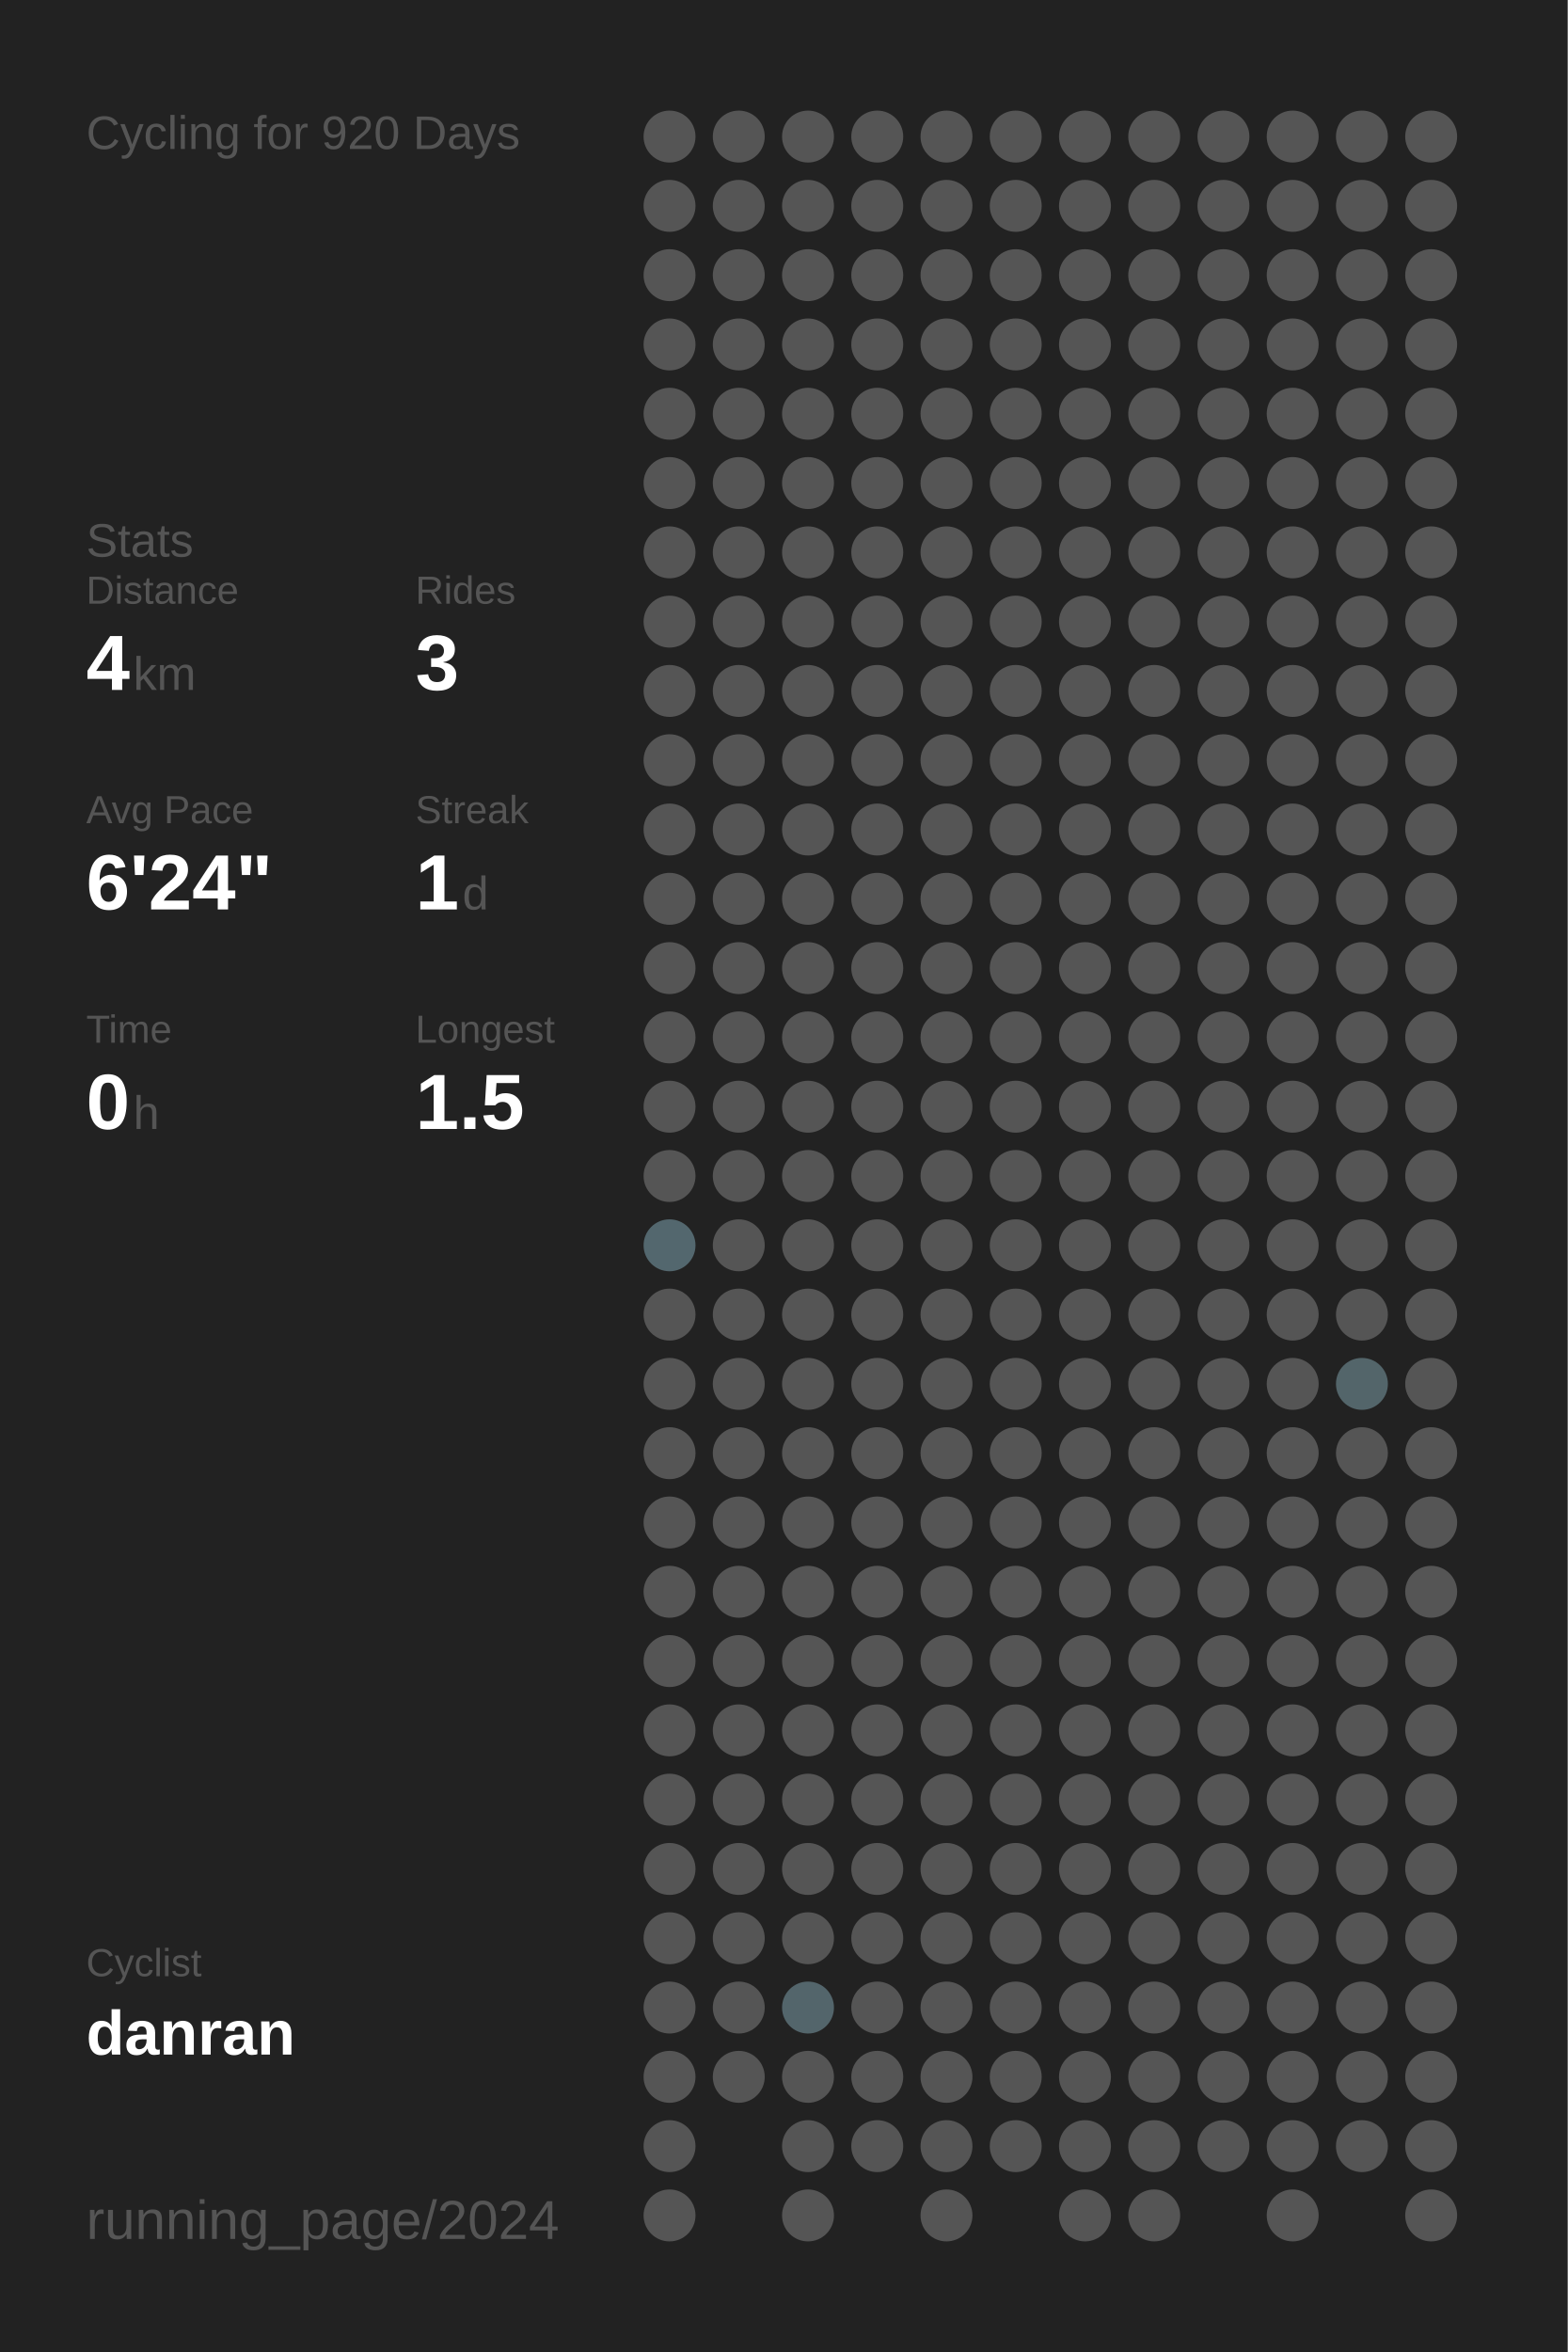
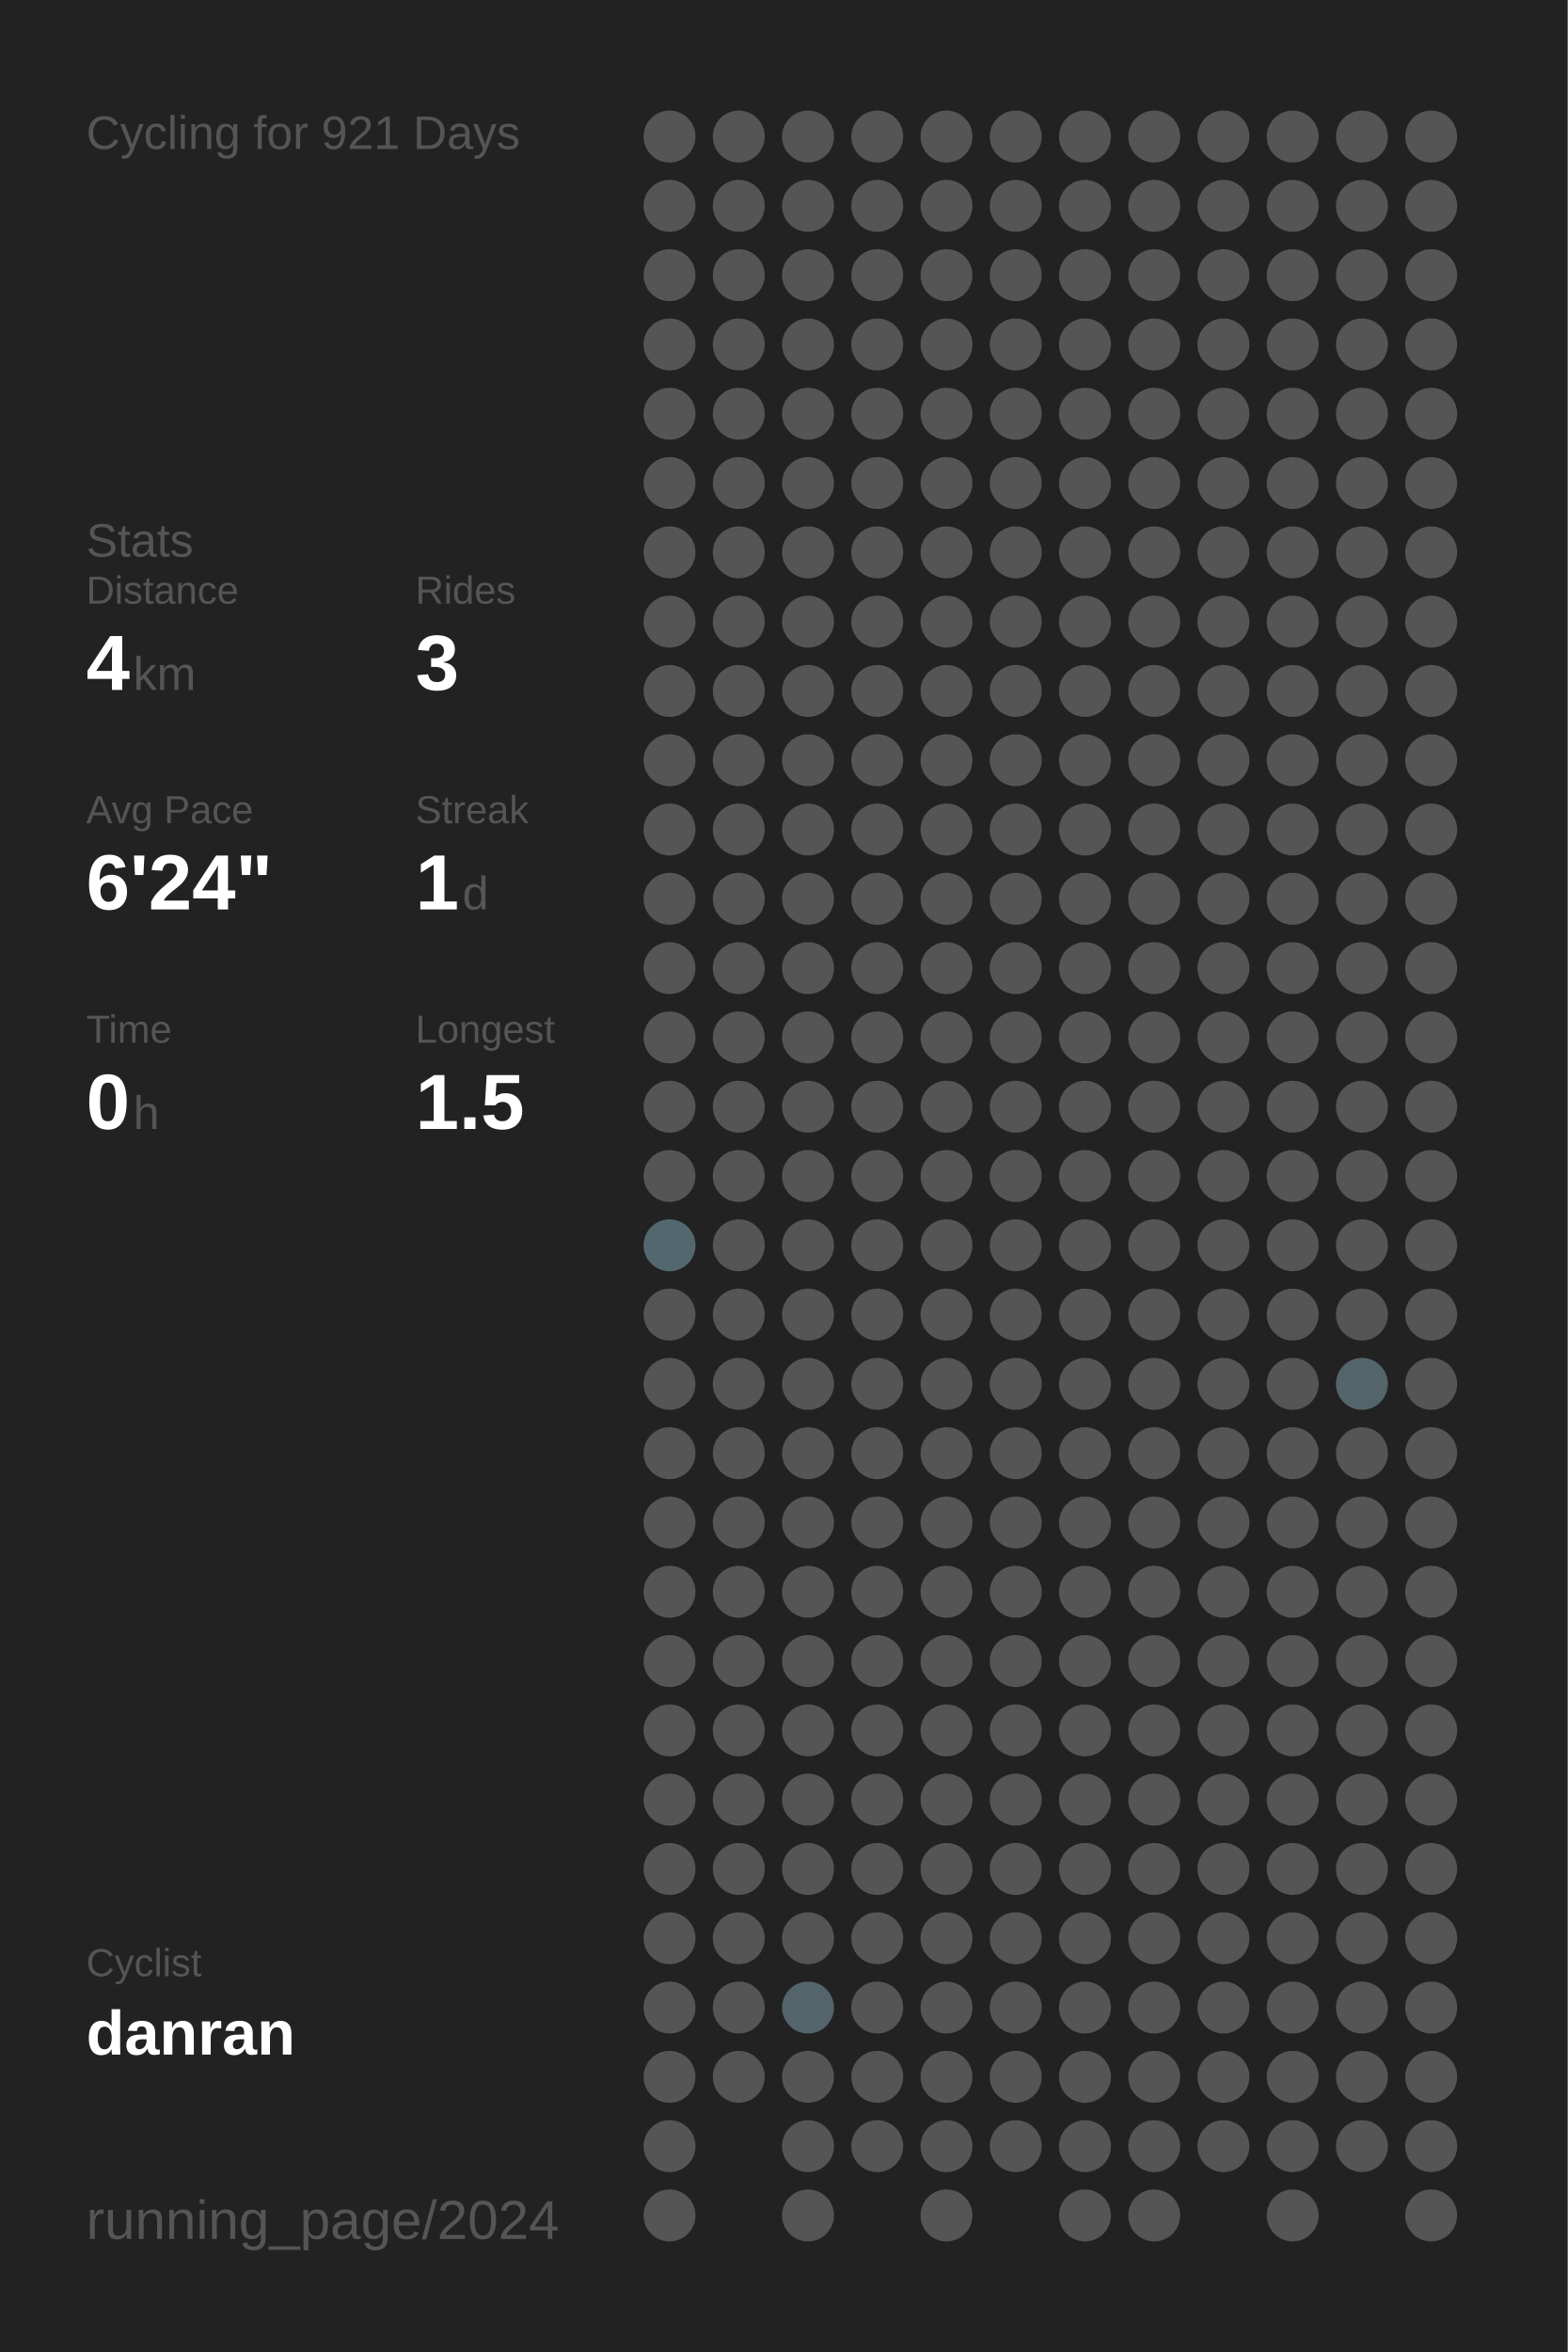
<svg xmlns="http://www.w3.org/2000/svg" baseProfile="full" height="300mm" version="1.1" viewBox="0,0,200,300" width="200mm">
  <defs />
  <rect fill="#222222" height="300" width="200" x="0" y="0" />
-   <text fill="#555555" style="font-size:6px; font-family:Arial;" x="11" y="19">Cycling for 920 Days</text>
+   <text fill="#555555" style="font-size:6px; font-family:Arial;" x="11" y="19">Cycling for 921 Days</text>
  <text fill="#555555" style="font-size:6px; font-family:Arial;" x="11" y="71">Stats</text>
  <text fill="#555555" style="font-size:5px; font-family:Arial;" x="11" y="77">Distance</text>
  <text fill="#FFFFFF" style="font-size:10px; font-family:Arial; font-weight:bold;" x="11" y="88">4</text>
  <text fill="#555555" style="font-size:6px; font-family:Arial;" x="17" y="88">km</text>
  <text fill="#555555" style="font-size:5px; font-family:Arial;" x="53" y="77">Rides</text>
  <text fill="#FFFFFF" style="font-size:10px; font-family:Arial; font-weight:bold;" x="53" y="88">3</text>
  <text fill="#555555" style="font-size:5px; font-family:Arial;" x="11" y="105">Avg Pace</text>
  <text fill="#FFFFFF" style="font-size:10px; font-family:Arial; font-weight:bold;" x="11" y="116">6'24"</text>
  <text fill="#555555" style="font-size:5px; font-family:Arial;" x="53" y="105">Streak</text>
  <text fill="#FFFFFF" style="font-size:10px; font-family:Arial; font-weight:bold;" x="53" y="116">1</text>
  <text fill="#555555" style="font-size:6px; font-family:Arial;" x="59" y="116">d</text>
  <text fill="#555555" style="font-size:5px; font-family:Arial;" x="11" y="133">Time</text>
  <text fill="#FFFFFF" style="font-size:10px; font-family:Arial; font-weight:bold;" x="11" y="144">0</text>
  <text fill="#555555" style="font-size:6px; font-family:Arial;" x="17" y="144">h</text>
  <text fill="#555555" style="font-size:5px; font-family:Arial;" x="53" y="133">Longest</text>
  <text fill="#FFFFFF" style="font-size:10px; font-family:Arial; font-weight:bold;" x="53" y="144">1.5</text>
  <text fill="#555555" style="font-size:5px; font-family:Arial;" x="11" y="252.065">Cyclist</text>
  <text fill="#FFFFFF" style="font-size:8px; font-family:Arial; font-weight:bold;" x="11" y="262.065">danran</text>
  <text fill="#555555" style="font-size:7px; font-family:Arial;" x="11" y="285.581">running_page/2024</text>
  <circle cx="85.417" cy="17.419" fill="#555555" r="3.312" />
  <circle cx="85.417" cy="26.258" fill="#555555" r="3.312" />
  <circle cx="85.417" cy="35.097" fill="#555555" r="3.312" />
  <circle cx="85.417" cy="43.935" fill="#555555" r="3.312" />
  <circle cx="85.417" cy="52.774" fill="#555555" r="3.312" />
  <circle cx="85.417" cy="61.613" fill="#555555" r="3.312" />
  <circle cx="85.417" cy="70.452" fill="#555555" r="3.312" />
  <circle cx="85.417" cy="79.29" fill="#555555" r="3.312" />
  <circle cx="85.417" cy="88.129" fill="#555555" r="3.312" />
  <circle cx="85.417" cy="96.968" fill="#555555" r="3.312" />
  <circle cx="85.417" cy="105.806" fill="#555555" r="3.312" />
  <circle cx="85.417" cy="114.645" fill="#555555" r="3.312" />
  <circle cx="85.417" cy="123.484" fill="#555555" r="3.312" />
  <circle cx="85.417" cy="132.323" fill="#555555" r="3.312" />
  <circle cx="85.417" cy="141.161" fill="#555555" r="3.312" />
  <circle cx="85.417" cy="150" fill="#555555" r="3.312" />
  <circle cx="85.417" cy="158.839" fill="#53676e" r="3.312" />
  <circle cx="85.417" cy="167.677" fill="#555555" r="3.312" />
  <circle cx="85.417" cy="176.516" fill="#555555" r="3.312" />
  <circle cx="85.417" cy="185.355" fill="#555555" r="3.312" />
  <circle cx="85.417" cy="194.194" fill="#555555" r="3.312" />
  <circle cx="85.417" cy="203.032" fill="#555555" r="3.312" />
  <circle cx="85.417" cy="211.871" fill="#555555" r="3.312" />
  <circle cx="85.417" cy="220.71" fill="#555555" r="3.312" />
  <circle cx="85.417" cy="229.548" fill="#555555" r="3.312" />
  <circle cx="85.417" cy="238.387" fill="#555555" r="3.312" />
  <circle cx="85.417" cy="247.226" fill="#555555" r="3.312" />
  <circle cx="85.417" cy="256.065" fill="#555555" r="3.312" />
  <circle cx="85.417" cy="264.903" fill="#555555" r="3.312" />
  <circle cx="85.417" cy="273.742" fill="#555555" r="3.312" />
  <circle cx="85.417" cy="282.581" fill="#555555" r="3.312" />
  <circle cx="94.25" cy="17.419" fill="#555555" r="3.312" />
  <circle cx="94.25" cy="26.258" fill="#555555" r="3.312" />
  <circle cx="94.25" cy="35.097" fill="#555555" r="3.312" />
  <circle cx="94.25" cy="43.935" fill="#555555" r="3.312" />
  <circle cx="94.25" cy="52.774" fill="#555555" r="3.312" />
  <circle cx="94.25" cy="61.613" fill="#555555" r="3.312" />
  <circle cx="94.25" cy="70.452" fill="#555555" r="3.312" />
  <circle cx="94.25" cy="79.29" fill="#555555" r="3.312" />
  <circle cx="94.25" cy="88.129" fill="#555555" r="3.312" />
  <circle cx="94.25" cy="96.968" fill="#555555" r="3.312" />
  <circle cx="94.25" cy="105.806" fill="#555555" r="3.312" />
  <circle cx="94.25" cy="114.645" fill="#555555" r="3.312" />
  <circle cx="94.25" cy="123.484" fill="#555555" r="3.312" />
  <circle cx="94.25" cy="132.323" fill="#555555" r="3.312" />
  <circle cx="94.25" cy="141.161" fill="#555555" r="3.312" />
  <circle cx="94.25" cy="150" fill="#555555" r="3.312" />
  <circle cx="94.25" cy="158.839" fill="#555555" r="3.312" />
  <circle cx="94.25" cy="167.677" fill="#555555" r="3.312" />
  <circle cx="94.25" cy="176.516" fill="#555555" r="3.312" />
  <circle cx="94.25" cy="185.355" fill="#555555" r="3.312" />
  <circle cx="94.25" cy="194.194" fill="#555555" r="3.312" />
  <circle cx="94.25" cy="203.032" fill="#555555" r="3.312" />
  <circle cx="94.25" cy="211.871" fill="#555555" r="3.312" />
  <circle cx="94.25" cy="220.71" fill="#555555" r="3.312" />
  <circle cx="94.25" cy="229.548" fill="#555555" r="3.312" />
  <circle cx="94.25" cy="238.387" fill="#555555" r="3.312" />
  <circle cx="94.25" cy="247.226" fill="#555555" r="3.312" />
  <circle cx="94.25" cy="256.065" fill="#555555" r="3.312" />
  <circle cx="94.25" cy="264.903" fill="#555555" r="3.312" />
  <circle cx="103.083" cy="17.419" fill="#555555" r="3.312" />
  <circle cx="103.083" cy="26.258" fill="#555555" r="3.312" />
  <circle cx="103.083" cy="35.097" fill="#555555" r="3.312" />
  <circle cx="103.083" cy="43.935" fill="#555555" r="3.312" />
  <circle cx="103.083" cy="52.774" fill="#555555" r="3.312" />
  <circle cx="103.083" cy="61.613" fill="#555555" r="3.312" />
  <circle cx="103.083" cy="70.452" fill="#555555" r="3.312" />
  <circle cx="103.083" cy="79.29" fill="#555555" r="3.312" />
  <circle cx="103.083" cy="88.129" fill="#555555" r="3.312" />
  <circle cx="103.083" cy="96.968" fill="#555555" r="3.312" />
  <circle cx="103.083" cy="105.806" fill="#555555" r="3.312" />
  <circle cx="103.083" cy="114.645" fill="#555555" r="3.312" />
  <circle cx="103.083" cy="123.484" fill="#555555" r="3.312" />
  <circle cx="103.083" cy="132.323" fill="#555555" r="3.312" />
  <circle cx="103.083" cy="141.161" fill="#555555" r="3.312" />
  <circle cx="103.083" cy="150" fill="#555555" r="3.312" />
  <circle cx="103.083" cy="158.839" fill="#555555" r="3.312" />
  <circle cx="103.083" cy="167.677" fill="#555555" r="3.312" />
  <circle cx="103.083" cy="176.516" fill="#555555" r="3.312" />
  <circle cx="103.083" cy="185.355" fill="#555555" r="3.312" />
  <circle cx="103.083" cy="194.194" fill="#555555" r="3.312" />
  <circle cx="103.083" cy="203.032" fill="#555555" r="3.312" />
  <circle cx="103.083" cy="211.871" fill="#555555" r="3.312" />
  <circle cx="103.083" cy="220.71" fill="#555555" r="3.312" />
  <circle cx="103.083" cy="229.548" fill="#555555" r="3.312" />
  <circle cx="103.083" cy="238.387" fill="#555555" r="3.312" />
  <circle cx="103.083" cy="247.226" fill="#555555" r="3.312" />
  <circle cx="103.083" cy="256.065" fill="#53656b" r="3.312" />
  <circle cx="103.083" cy="264.903" fill="#555555" r="3.312" />
  <circle cx="103.083" cy="273.742" fill="#555555" r="3.312" />
  <circle cx="103.083" cy="282.581" fill="#555555" r="3.312" />
  <circle cx="111.917" cy="17.419" fill="#555555" r="3.312" />
  <circle cx="111.917" cy="26.258" fill="#555555" r="3.312" />
  <circle cx="111.917" cy="35.097" fill="#555555" r="3.312" />
  <circle cx="111.917" cy="43.935" fill="#555555" r="3.312" />
  <circle cx="111.917" cy="52.774" fill="#555555" r="3.312" />
  <circle cx="111.917" cy="61.613" fill="#555555" r="3.312" />
  <circle cx="111.917" cy="70.452" fill="#555555" r="3.312" />
  <circle cx="111.917" cy="79.29" fill="#555555" r="3.312" />
  <circle cx="111.917" cy="88.129" fill="#555555" r="3.312" />
  <circle cx="111.917" cy="96.968" fill="#555555" r="3.312" />
  <circle cx="111.917" cy="105.806" fill="#555555" r="3.312" />
  <circle cx="111.917" cy="114.645" fill="#555555" r="3.312" />
  <circle cx="111.917" cy="123.484" fill="#555555" r="3.312" />
  <circle cx="111.917" cy="132.323" fill="#555555" r="3.312" />
  <circle cx="111.917" cy="141.161" fill="#555555" r="3.312" />
  <circle cx="111.917" cy="150" fill="#555555" r="3.312" />
  <circle cx="111.917" cy="158.839" fill="#555555" r="3.312" />
  <circle cx="111.917" cy="167.677" fill="#555555" r="3.312" />
  <circle cx="111.917" cy="176.516" fill="#555555" r="3.312" />
  <circle cx="111.917" cy="185.355" fill="#555555" r="3.312" />
  <circle cx="111.917" cy="194.194" fill="#555555" r="3.312" />
  <circle cx="111.917" cy="203.032" fill="#555555" r="3.312" />
  <circle cx="111.917" cy="211.871" fill="#555555" r="3.312" />
  <circle cx="111.917" cy="220.71" fill="#555555" r="3.312" />
  <circle cx="111.917" cy="229.548" fill="#555555" r="3.312" />
  <circle cx="111.917" cy="238.387" fill="#555555" r="3.312" />
  <circle cx="111.917" cy="247.226" fill="#555555" r="3.312" />
  <circle cx="111.917" cy="256.065" fill="#555555" r="3.312" />
  <circle cx="111.917" cy="264.903" fill="#555555" r="3.312" />
  <circle cx="111.917" cy="273.742" fill="#555555" r="3.312" />
  <circle cx="120.75" cy="17.419" fill="#555555" r="3.312" />
  <circle cx="120.75" cy="26.258" fill="#555555" r="3.312" />
  <circle cx="120.75" cy="35.097" fill="#555555" r="3.312" />
  <circle cx="120.75" cy="43.935" fill="#555555" r="3.312" />
  <circle cx="120.75" cy="52.774" fill="#555555" r="3.312" />
  <circle cx="120.75" cy="61.613" fill="#555555" r="3.312" />
  <circle cx="120.75" cy="70.452" fill="#555555" r="3.312" />
  <circle cx="120.75" cy="79.29" fill="#555555" r="3.312" />
  <circle cx="120.75" cy="88.129" fill="#555555" r="3.312" />
  <circle cx="120.75" cy="96.968" fill="#555555" r="3.312" />
  <circle cx="120.75" cy="105.806" fill="#555555" r="3.312" />
  <circle cx="120.75" cy="114.645" fill="#555555" r="3.312" />
  <circle cx="120.75" cy="123.484" fill="#555555" r="3.312" />
  <circle cx="120.75" cy="132.323" fill="#555555" r="3.312" />
  <circle cx="120.75" cy="141.161" fill="#555555" r="3.312" />
  <circle cx="120.75" cy="150" fill="#555555" r="3.312" />
  <circle cx="120.75" cy="158.839" fill="#555555" r="3.312" />
  <circle cx="120.75" cy="167.677" fill="#555555" r="3.312" />
  <circle cx="120.75" cy="176.516" fill="#555555" r="3.312" />
  <circle cx="120.75" cy="185.355" fill="#555555" r="3.312" />
  <circle cx="120.75" cy="194.194" fill="#555555" r="3.312" />
  <circle cx="120.75" cy="203.032" fill="#555555" r="3.312" />
  <circle cx="120.75" cy="211.871" fill="#555555" r="3.312" />
  <circle cx="120.75" cy="220.71" fill="#555555" r="3.312" />
  <circle cx="120.75" cy="229.548" fill="#555555" r="3.312" />
  <circle cx="120.75" cy="238.387" fill="#555555" r="3.312" />
  <circle cx="120.75" cy="247.226" fill="#555555" r="3.312" />
  <circle cx="120.75" cy="256.065" fill="#555555" r="3.312" />
  <circle cx="120.75" cy="264.903" fill="#555555" r="3.312" />
  <circle cx="120.75" cy="273.742" fill="#555555" r="3.312" />
  <circle cx="120.75" cy="282.581" fill="#555555" r="3.312" />
  <circle cx="129.583" cy="17.419" fill="#555555" r="3.312" />
  <circle cx="129.583" cy="26.258" fill="#555555" r="3.312" />
  <circle cx="129.583" cy="35.097" fill="#555555" r="3.312" />
  <circle cx="129.583" cy="43.935" fill="#555555" r="3.312" />
  <circle cx="129.583" cy="52.774" fill="#555555" r="3.312" />
  <circle cx="129.583" cy="61.613" fill="#555555" r="3.312" />
  <circle cx="129.583" cy="70.452" fill="#555555" r="3.312" />
  <circle cx="129.583" cy="79.29" fill="#555555" r="3.312" />
  <circle cx="129.583" cy="88.129" fill="#555555" r="3.312" />
  <circle cx="129.583" cy="96.968" fill="#555555" r="3.312" />
  <circle cx="129.583" cy="105.806" fill="#555555" r="3.312" />
  <circle cx="129.583" cy="114.645" fill="#555555" r="3.312" />
  <circle cx="129.583" cy="123.484" fill="#555555" r="3.312" />
  <circle cx="129.583" cy="132.323" fill="#555555" r="3.312" />
  <circle cx="129.583" cy="141.161" fill="#555555" r="3.312" />
  <circle cx="129.583" cy="150" fill="#555555" r="3.312" />
  <circle cx="129.583" cy="158.839" fill="#555555" r="3.312" />
  <circle cx="129.583" cy="167.677" fill="#555555" r="3.312" />
  <circle cx="129.583" cy="176.516" fill="#555555" r="3.312" />
  <circle cx="129.583" cy="185.355" fill="#555555" r="3.312" />
  <circle cx="129.583" cy="194.194" fill="#555555" r="3.312" />
  <circle cx="129.583" cy="203.032" fill="#555555" r="3.312" />
  <circle cx="129.583" cy="211.871" fill="#555555" r="3.312" />
  <circle cx="129.583" cy="220.71" fill="#555555" r="3.312" />
  <circle cx="129.583" cy="229.548" fill="#555555" r="3.312" />
  <circle cx="129.583" cy="238.387" fill="#555555" r="3.312" />
  <circle cx="129.583" cy="247.226" fill="#555555" r="3.312" />
  <circle cx="129.583" cy="256.065" fill="#555555" r="3.312" />
  <circle cx="129.583" cy="264.903" fill="#555555" r="3.312" />
  <circle cx="129.583" cy="273.742" fill="#555555" r="3.312" />
  <circle cx="138.417" cy="17.419" fill="#555555" r="3.312" />
  <circle cx="138.417" cy="26.258" fill="#555555" r="3.312" />
  <circle cx="138.417" cy="35.097" fill="#555555" r="3.312" />
  <circle cx="138.417" cy="43.935" fill="#555555" r="3.312" />
  <circle cx="138.417" cy="52.774" fill="#555555" r="3.312" />
  <circle cx="138.417" cy="61.613" fill="#555555" r="3.312" />
  <circle cx="138.417" cy="70.452" fill="#555555" r="3.312" />
  <circle cx="138.417" cy="79.29" fill="#555555" r="3.312" />
  <circle cx="138.417" cy="88.129" fill="#555555" r="3.312" />
  <circle cx="138.417" cy="96.968" fill="#555555" r="3.312" />
  <circle cx="138.417" cy="105.806" fill="#555555" r="3.312" />
  <circle cx="138.417" cy="114.645" fill="#555555" r="3.312" />
  <circle cx="138.417" cy="123.484" fill="#555555" r="3.312" />
  <circle cx="138.417" cy="132.323" fill="#555555" r="3.312" />
  <circle cx="138.417" cy="141.161" fill="#555555" r="3.312" />
  <circle cx="138.417" cy="150" fill="#555555" r="3.312" />
  <circle cx="138.417" cy="158.839" fill="#555555" r="3.312" />
  <circle cx="138.417" cy="167.677" fill="#555555" r="3.312" />
  <circle cx="138.417" cy="176.516" fill="#555555" r="3.312" />
  <circle cx="138.417" cy="185.355" fill="#555555" r="3.312" />
  <circle cx="138.417" cy="194.194" fill="#555555" r="3.312" />
  <circle cx="138.417" cy="203.032" fill="#555555" r="3.312" />
  <circle cx="138.417" cy="211.871" fill="#555555" r="3.312" />
  <circle cx="138.417" cy="220.71" fill="#555555" r="3.312" />
  <circle cx="138.417" cy="229.548" fill="#555555" r="3.312" />
  <circle cx="138.417" cy="238.387" fill="#555555" r="3.312" />
  <circle cx="138.417" cy="247.226" fill="#555555" r="3.312" />
  <circle cx="138.417" cy="256.065" fill="#555555" r="3.312" />
  <circle cx="138.417" cy="264.903" fill="#555555" r="3.312" />
  <circle cx="138.417" cy="273.742" fill="#555555" r="3.312" />
  <circle cx="138.417" cy="282.581" fill="#555555" r="3.312" />
  <circle cx="147.25" cy="17.419" fill="#555555" r="3.312" />
  <circle cx="147.25" cy="26.258" fill="#555555" r="3.312" />
  <circle cx="147.25" cy="35.097" fill="#555555" r="3.312" />
  <circle cx="147.25" cy="43.935" fill="#555555" r="3.312" />
  <circle cx="147.25" cy="52.774" fill="#555555" r="3.312" />
  <circle cx="147.25" cy="61.613" fill="#555555" r="3.312" />
  <circle cx="147.25" cy="70.452" fill="#555555" r="3.312" />
  <circle cx="147.25" cy="79.29" fill="#555555" r="3.312" />
  <circle cx="147.25" cy="88.129" fill="#555555" r="3.312" />
  <circle cx="147.25" cy="96.968" fill="#555555" r="3.312" />
  <circle cx="147.25" cy="105.806" fill="#555555" r="3.312" />
  <circle cx="147.25" cy="114.645" fill="#555555" r="3.312" />
  <circle cx="147.25" cy="123.484" fill="#555555" r="3.312" />
  <circle cx="147.25" cy="132.323" fill="#555555" r="3.312" />
  <circle cx="147.25" cy="141.161" fill="#555555" r="3.312" />
  <circle cx="147.25" cy="150" fill="#555555" r="3.312" />
  <circle cx="147.25" cy="158.839" fill="#555555" r="3.312" />
  <circle cx="147.25" cy="167.677" fill="#555555" r="3.312" />
  <circle cx="147.25" cy="176.516" fill="#555555" r="3.312" />
  <circle cx="147.25" cy="185.355" fill="#555555" r="3.312" />
  <circle cx="147.25" cy="194.194" fill="#555555" r="3.312" />
  <circle cx="147.25" cy="203.032" fill="#555555" r="3.312" />
  <circle cx="147.25" cy="211.871" fill="#555555" r="3.312" />
  <circle cx="147.25" cy="220.71" fill="#555555" r="3.312" />
  <circle cx="147.25" cy="229.548" fill="#555555" r="3.312" />
  <circle cx="147.25" cy="238.387" fill="#555555" r="3.312" />
  <circle cx="147.25" cy="247.226" fill="#555555" r="3.312" />
  <circle cx="147.25" cy="256.065" fill="#555555" r="3.312" />
  <circle cx="147.25" cy="264.903" fill="#555555" r="3.312" />
  <circle cx="147.25" cy="273.742" fill="#555555" r="3.312" />
  <circle cx="147.25" cy="282.581" fill="#555555" r="3.312" />
  <circle cx="156.083" cy="17.419" fill="#555555" r="3.312" />
  <circle cx="156.083" cy="26.258" fill="#555555" r="3.312" />
  <circle cx="156.083" cy="35.097" fill="#555555" r="3.312" />
  <circle cx="156.083" cy="43.935" fill="#555555" r="3.312" />
  <circle cx="156.083" cy="52.774" fill="#555555" r="3.312" />
  <circle cx="156.083" cy="61.613" fill="#555555" r="3.312" />
  <circle cx="156.083" cy="70.452" fill="#555555" r="3.312" />
  <circle cx="156.083" cy="79.29" fill="#555555" r="3.312" />
  <circle cx="156.083" cy="88.129" fill="#555555" r="3.312" />
  <circle cx="156.083" cy="96.968" fill="#555555" r="3.312" />
  <circle cx="156.083" cy="105.806" fill="#555555" r="3.312" />
  <circle cx="156.083" cy="114.645" fill="#555555" r="3.312" />
  <circle cx="156.083" cy="123.484" fill="#555555" r="3.312" />
  <circle cx="156.083" cy="132.323" fill="#555555" r="3.312" />
  <circle cx="156.083" cy="141.161" fill="#555555" r="3.312" />
  <circle cx="156.083" cy="150" fill="#555555" r="3.312" />
  <circle cx="156.083" cy="158.839" fill="#555555" r="3.312" />
  <circle cx="156.083" cy="167.677" fill="#555555" r="3.312" />
  <circle cx="156.083" cy="176.516" fill="#555555" r="3.312" />
  <circle cx="156.083" cy="185.355" fill="#555555" r="3.312" />
  <circle cx="156.083" cy="194.194" fill="#555555" r="3.312" />
  <circle cx="156.083" cy="203.032" fill="#555555" r="3.312" />
  <circle cx="156.083" cy="211.871" fill="#555555" r="3.312" />
  <circle cx="156.083" cy="220.71" fill="#555555" r="3.312" />
  <circle cx="156.083" cy="229.548" fill="#555555" r="3.312" />
  <circle cx="156.083" cy="238.387" fill="#555555" r="3.312" />
  <circle cx="156.083" cy="247.226" fill="#555555" r="3.312" />
  <circle cx="156.083" cy="256.065" fill="#555555" r="3.312" />
  <circle cx="156.083" cy="264.903" fill="#555555" r="3.312" />
  <circle cx="156.083" cy="273.742" fill="#555555" r="3.312" />
  <circle cx="164.917" cy="17.419" fill="#555555" r="3.312" />
  <circle cx="164.917" cy="26.258" fill="#555555" r="3.312" />
  <circle cx="164.917" cy="35.097" fill="#555555" r="3.312" />
  <circle cx="164.917" cy="43.935" fill="#555555" r="3.312" />
  <circle cx="164.917" cy="52.774" fill="#555555" r="3.312" />
  <circle cx="164.917" cy="61.613" fill="#555555" r="3.312" />
  <circle cx="164.917" cy="70.452" fill="#555555" r="3.312" />
  <circle cx="164.917" cy="79.29" fill="#555555" r="3.312" />
  <circle cx="164.917" cy="88.129" fill="#555555" r="3.312" />
  <circle cx="164.917" cy="96.968" fill="#555555" r="3.312" />
  <circle cx="164.917" cy="105.806" fill="#555555" r="3.312" />
  <circle cx="164.917" cy="114.645" fill="#555555" r="3.312" />
  <circle cx="164.917" cy="123.484" fill="#555555" r="3.312" />
  <circle cx="164.917" cy="132.323" fill="#555555" r="3.312" />
  <circle cx="164.917" cy="141.161" fill="#555555" r="3.312" />
  <circle cx="164.917" cy="150" fill="#555555" r="3.312" />
  <circle cx="164.917" cy="158.839" fill="#555555" r="3.312" />
  <circle cx="164.917" cy="167.677" fill="#555555" r="3.312" />
  <circle cx="164.917" cy="176.516" fill="#555555" r="3.312" />
  <circle cx="164.917" cy="185.355" fill="#555555" r="3.312" />
  <circle cx="164.917" cy="194.194" fill="#555555" r="3.312" />
  <circle cx="164.917" cy="203.032" fill="#555555" r="3.312" />
  <circle cx="164.917" cy="211.871" fill="#555555" r="3.312" />
  <circle cx="164.917" cy="220.71" fill="#555555" r="3.312" />
  <circle cx="164.917" cy="229.548" fill="#555555" r="3.312" />
  <circle cx="164.917" cy="238.387" fill="#555555" r="3.312" />
  <circle cx="164.917" cy="247.226" fill="#555555" r="3.312" />
  <circle cx="164.917" cy="256.065" fill="#555555" r="3.312" />
  <circle cx="164.917" cy="264.903" fill="#555555" r="3.312" />
  <circle cx="164.917" cy="273.742" fill="#555555" r="3.312" />
  <circle cx="164.917" cy="282.581" fill="#555555" r="3.312" />
  <circle cx="173.75" cy="17.419" fill="#555555" r="3.312" />
  <circle cx="173.75" cy="26.258" fill="#555555" r="3.312" />
  <circle cx="173.75" cy="35.097" fill="#555555" r="3.312" />
  <circle cx="173.75" cy="43.935" fill="#555555" r="3.312" />
  <circle cx="173.75" cy="52.774" fill="#555555" r="3.312" />
  <circle cx="173.75" cy="61.613" fill="#555555" r="3.312" />
  <circle cx="173.75" cy="70.452" fill="#555555" r="3.312" />
  <circle cx="173.75" cy="79.29" fill="#555555" r="3.312" />
  <circle cx="173.75" cy="88.129" fill="#555555" r="3.312" />
  <circle cx="173.75" cy="96.968" fill="#555555" r="3.312" />
  <circle cx="173.75" cy="105.806" fill="#555555" r="3.312" />
  <circle cx="173.75" cy="114.645" fill="#555555" r="3.312" />
  <circle cx="173.75" cy="123.484" fill="#555555" r="3.312" />
  <circle cx="173.75" cy="132.323" fill="#555555" r="3.312" />
  <circle cx="173.75" cy="141.161" fill="#555555" r="3.312" />
  <circle cx="173.75" cy="150" fill="#555555" r="3.312" />
  <circle cx="173.75" cy="158.839" fill="#555555" r="3.312" />
  <circle cx="173.75" cy="167.677" fill="#555555" r="3.312" />
  <circle cx="173.75" cy="176.516" fill="#53656a" r="3.312" />
  <circle cx="173.75" cy="185.355" fill="#555555" r="3.312" />
  <circle cx="173.75" cy="194.194" fill="#555555" r="3.312" />
  <circle cx="173.75" cy="203.032" fill="#555555" r="3.312" />
  <circle cx="173.75" cy="211.871" fill="#555555" r="3.312" />
  <circle cx="173.75" cy="220.71" fill="#555555" r="3.312" />
  <circle cx="173.75" cy="229.548" fill="#555555" r="3.312" />
  <circle cx="173.75" cy="238.387" fill="#555555" r="3.312" />
  <circle cx="173.75" cy="247.226" fill="#555555" r="3.312" />
  <circle cx="173.75" cy="256.065" fill="#555555" r="3.312" />
  <circle cx="173.75" cy="264.903" fill="#555555" r="3.312" />
  <circle cx="173.75" cy="273.742" fill="#555555" r="3.312" />
  <circle cx="182.583" cy="17.419" fill="#555555" r="3.312" />
  <circle cx="182.583" cy="26.258" fill="#555555" r="3.312" />
  <circle cx="182.583" cy="35.097" fill="#555555" r="3.312" />
  <circle cx="182.583" cy="43.935" fill="#555555" r="3.312" />
  <circle cx="182.583" cy="52.774" fill="#555555" r="3.312" />
  <circle cx="182.583" cy="61.613" fill="#555555" r="3.312" />
  <circle cx="182.583" cy="70.452" fill="#555555" r="3.312" />
  <circle cx="182.583" cy="79.29" fill="#555555" r="3.312" />
  <circle cx="182.583" cy="88.129" fill="#555555" r="3.312" />
  <circle cx="182.583" cy="96.968" fill="#555555" r="3.312" />
  <circle cx="182.583" cy="105.806" fill="#555555" r="3.312" />
  <circle cx="182.583" cy="114.645" fill="#555555" r="3.312" />
  <circle cx="182.583" cy="123.484" fill="#555555" r="3.312" />
  <circle cx="182.583" cy="132.323" fill="#555555" r="3.312" />
  <circle cx="182.583" cy="141.161" fill="#555555" r="3.312" />
  <circle cx="182.583" cy="150" fill="#555555" r="3.312" />
  <circle cx="182.583" cy="158.839" fill="#555555" r="3.312" />
  <circle cx="182.583" cy="167.677" fill="#555555" r="3.312" />
  <circle cx="182.583" cy="176.516" fill="#555555" r="3.312" />
  <circle cx="182.583" cy="185.355" fill="#555555" r="3.312" />
  <circle cx="182.583" cy="194.194" fill="#555555" r="3.312" />
  <circle cx="182.583" cy="203.032" fill="#555555" r="3.312" />
  <circle cx="182.583" cy="211.871" fill="#555555" r="3.312" />
  <circle cx="182.583" cy="220.71" fill="#555555" r="3.312" />
  <circle cx="182.583" cy="229.548" fill="#555555" r="3.312" />
  <circle cx="182.583" cy="238.387" fill="#555555" r="3.312" />
  <circle cx="182.583" cy="247.226" fill="#555555" r="3.312" />
  <circle cx="182.583" cy="256.065" fill="#555555" r="3.312" />
  <circle cx="182.583" cy="264.903" fill="#555555" r="3.312" />
  <circle cx="182.583" cy="273.742" fill="#555555" r="3.312" />
  <circle cx="182.583" cy="282.581" fill="#555555" r="3.312" />
</svg>
